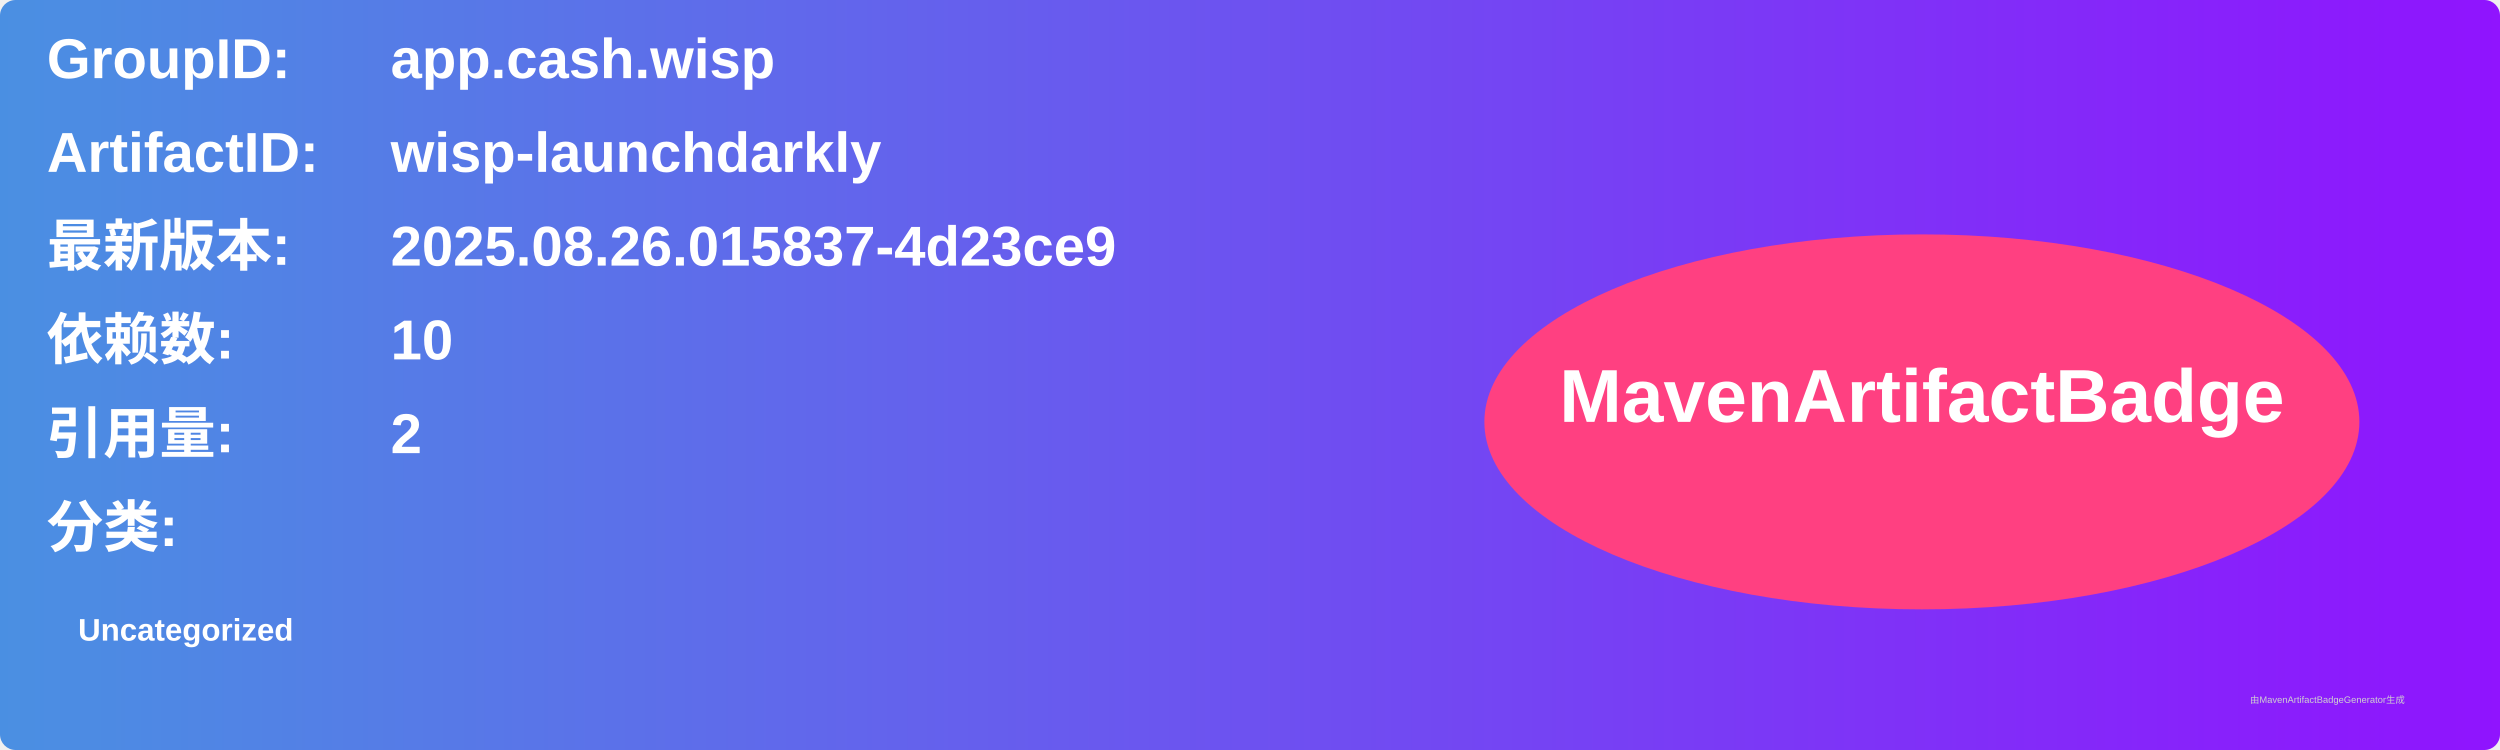
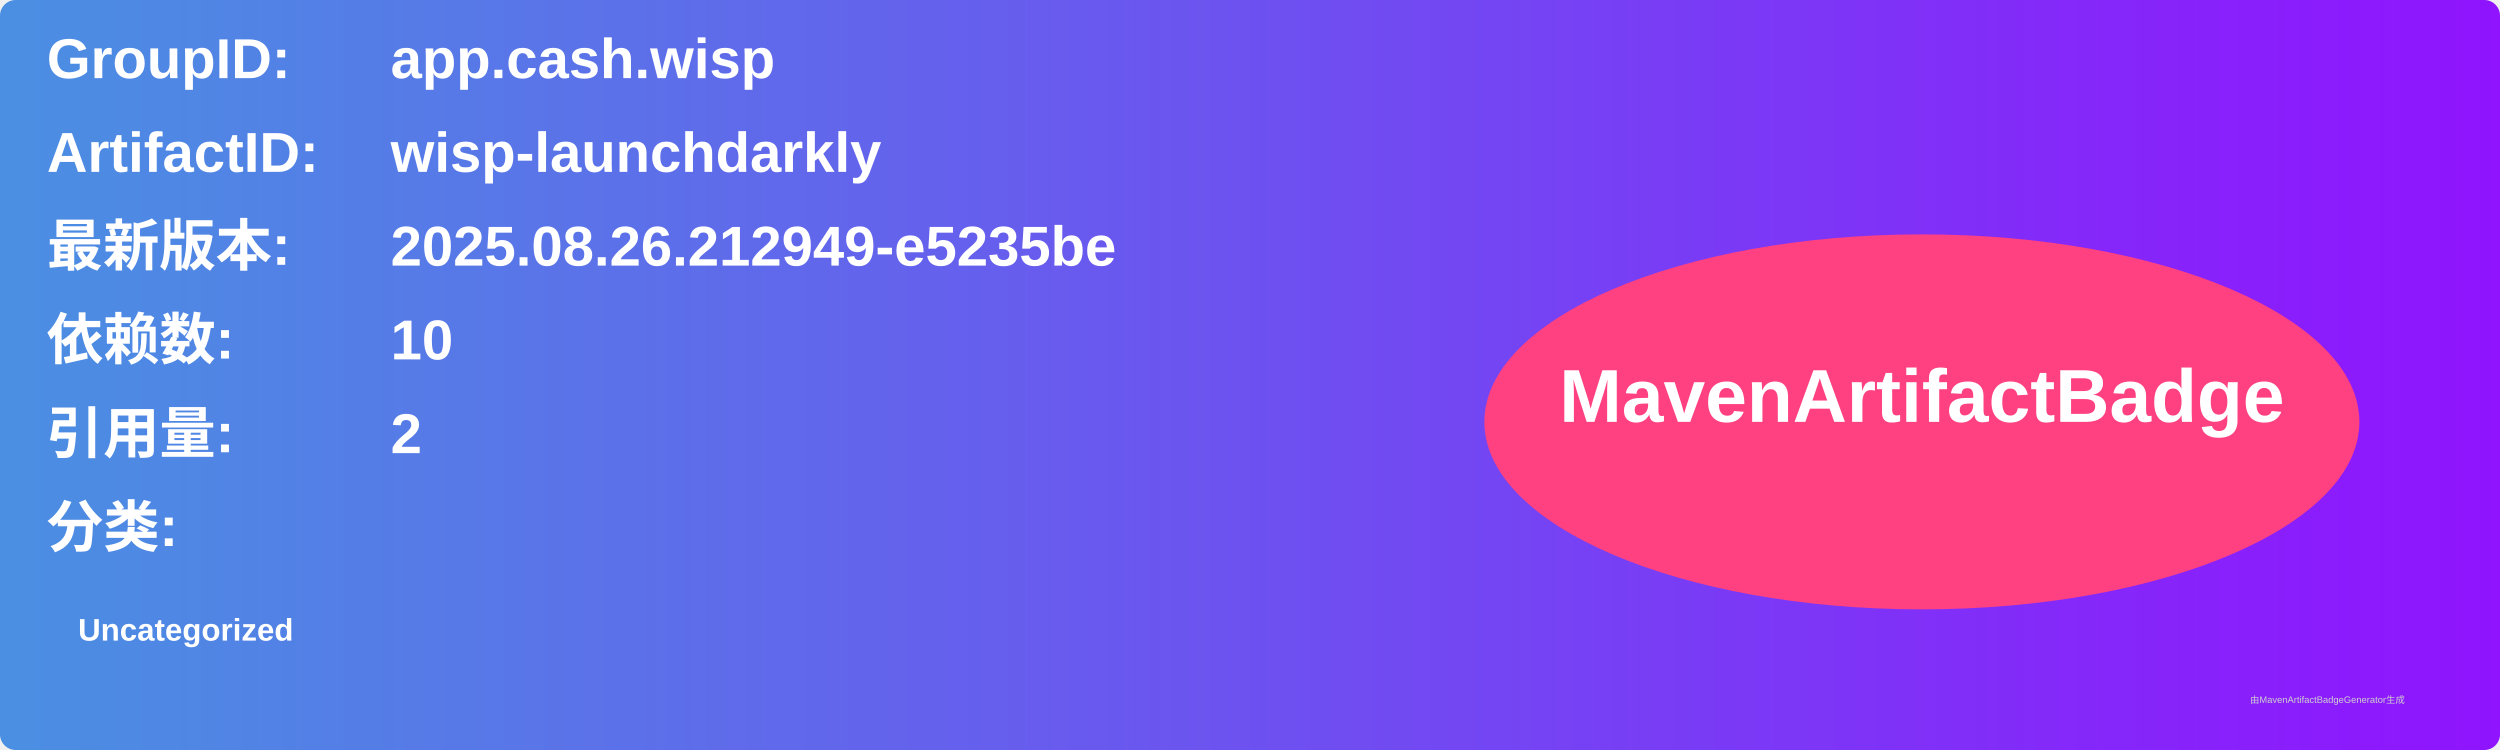
<svg xmlns="http://www.w3.org/2000/svg" width="800" height="240" viewBox="0 0 800 240">
  <linearGradient id="grad" x1="0%" y1="0%" x2="100%" y2="0%">
    <stop offset="0%" stop-color="#4a90e2" />
    <stop offset="100%" stop-color="#9013fe" />
  </linearGradient>
  <rect width="100%" height="100%" rx="5" ry="5" fill="url(#grad)" />
  <g transform="translate(15, 15)">
    <text x="0" y="10" font-family="Arial" font-size="18" fill="white" font-weight="bold" width="260">GroupID:</text>
    <text x="110" y="10" font-family="Arial" font-size="18" fill="white" font-weight="bold" width="460">app.cash.wisp</text>
    <text x="0" y="40" font-family="Arial" font-size="18" fill="white" font-weight="bold" width="260">ArtifactID:</text>
    <text x="110" y="40" font-family="Arial" font-size="18" fill="white" font-weight="bold" width="460">wisp-launchdarkly</text>
    <text x="0" y="70" font-family="Arial" font-size="18" fill="white" font-weight="bold">最新版本:</text>
    <text x="110" y="70" font-family="Arial" font-size="18" fill="white" font-weight="bold">
-       <tspan font-weight="bold">2025.08.26.015837-4d23ce9</tspan>
+       <tspan font-weight="bold">2025.08.26.212949-e5235be</tspan>
    </text>
    <text x="0" y="100" font-family="Arial" font-size="18" fill="white" font-weight="bold">依赖数: </text>
    <text x="110" y="100" font-family="Arial" font-size="18" fill="white">
      <tspan font-weight="bold">10</tspan>
    </text>
    <text x="0" y="130" font-family="Arial" font-size="18" fill="white" font-weight="bold">引用量: </text>
    <text x="110" y="130" font-family="Arial" font-size="18" fill="white">
      <tspan font-weight="bold">2</tspan>
    </text>
    <text x="0" y="160" font-family="Arial" font-size="18" fill="white" font-weight="bold">分类:</text>
    <text x="10" y="190" font-family="Arial" font-size="10" fill="white">
      <tspan font-weight="bold">Uncategorized</tspan>
    </text>
    <ellipse cx="600" cy="120" rx="140" ry="60" fill="#ff4081" />
    <text x="600" y="120" text-anchor="middle" font-family="Arial" font-size="24" fill="white" font-weight="bold">MavenArtifactBadge</text>
  </g>
  <text x="720" y="225" font-family="Arial" font-size="3" fill="#d0d0d0">由MavenArtifactBadgeGenerator生成</text>
</svg>
